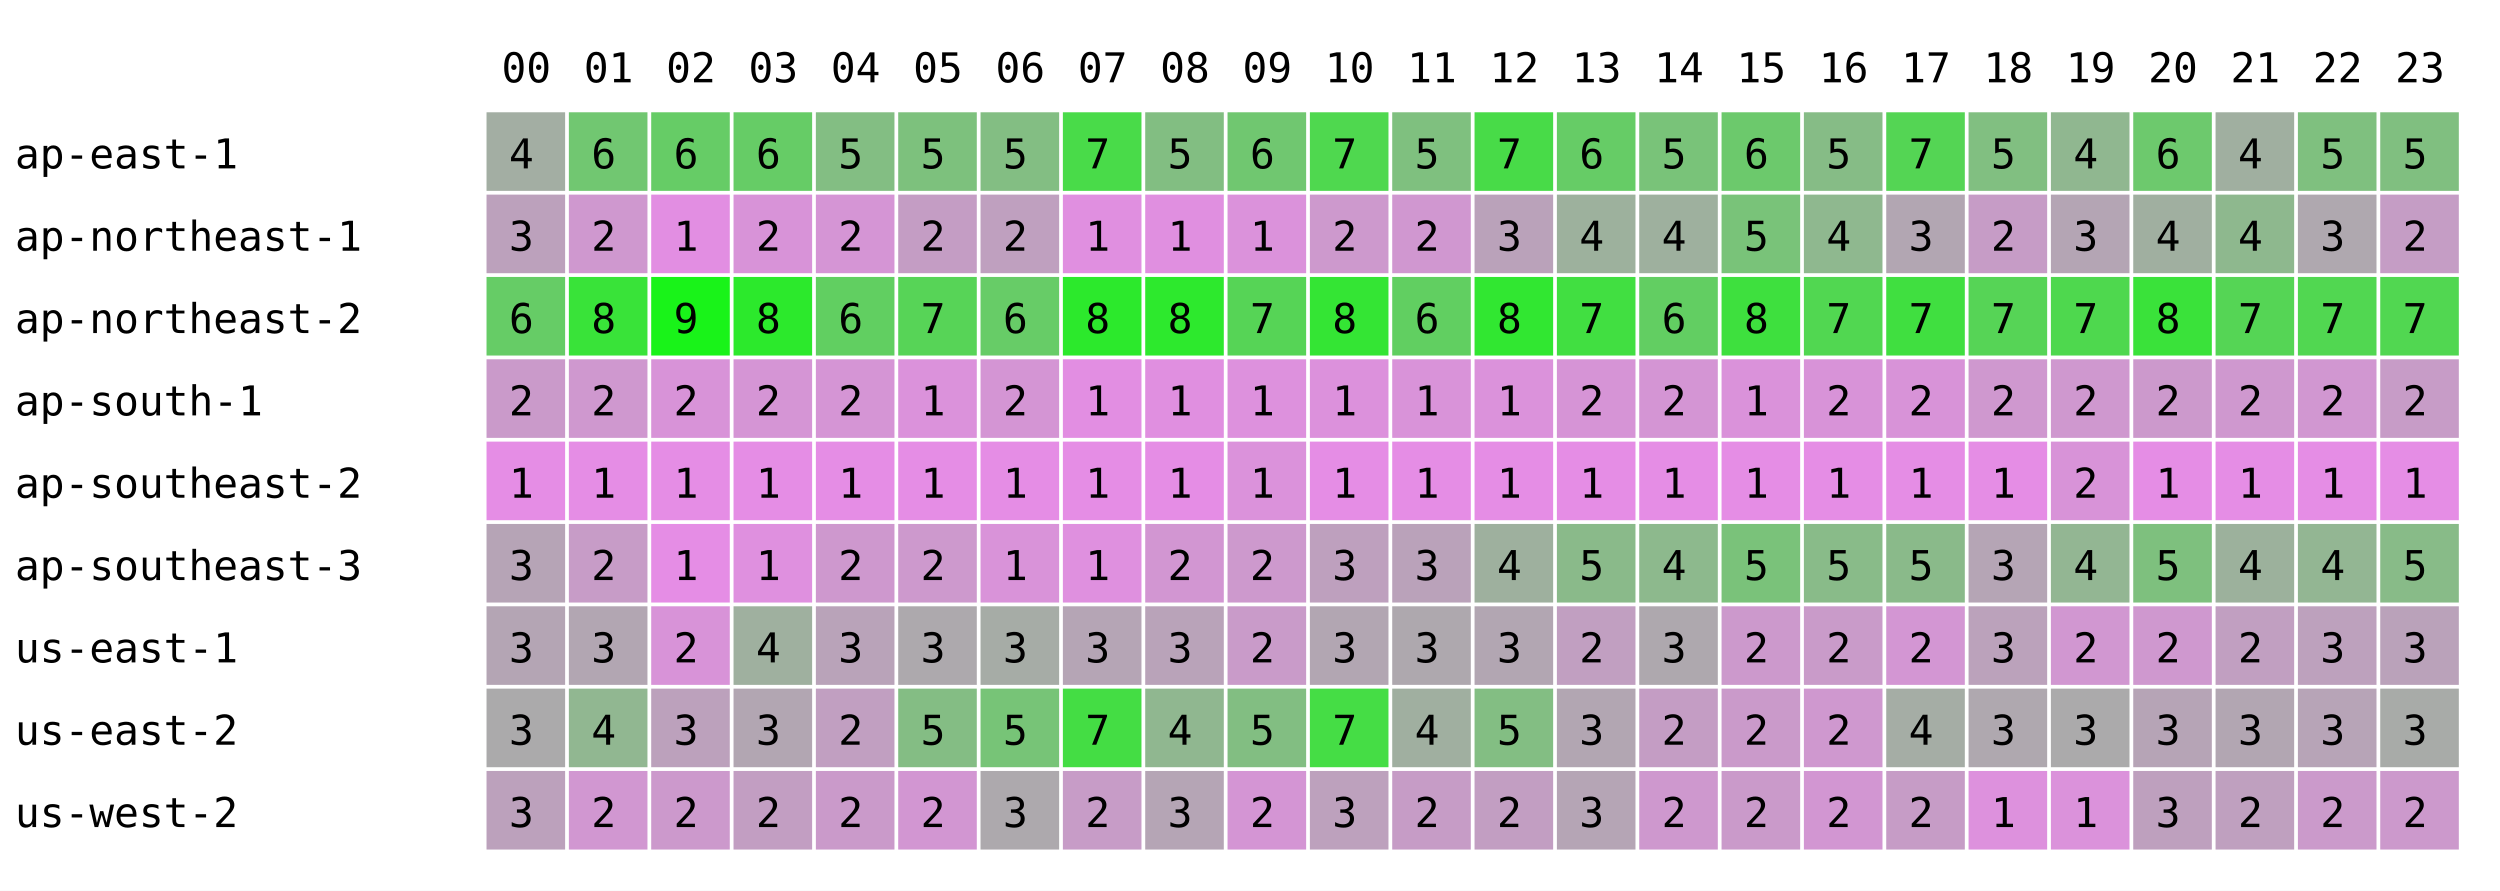
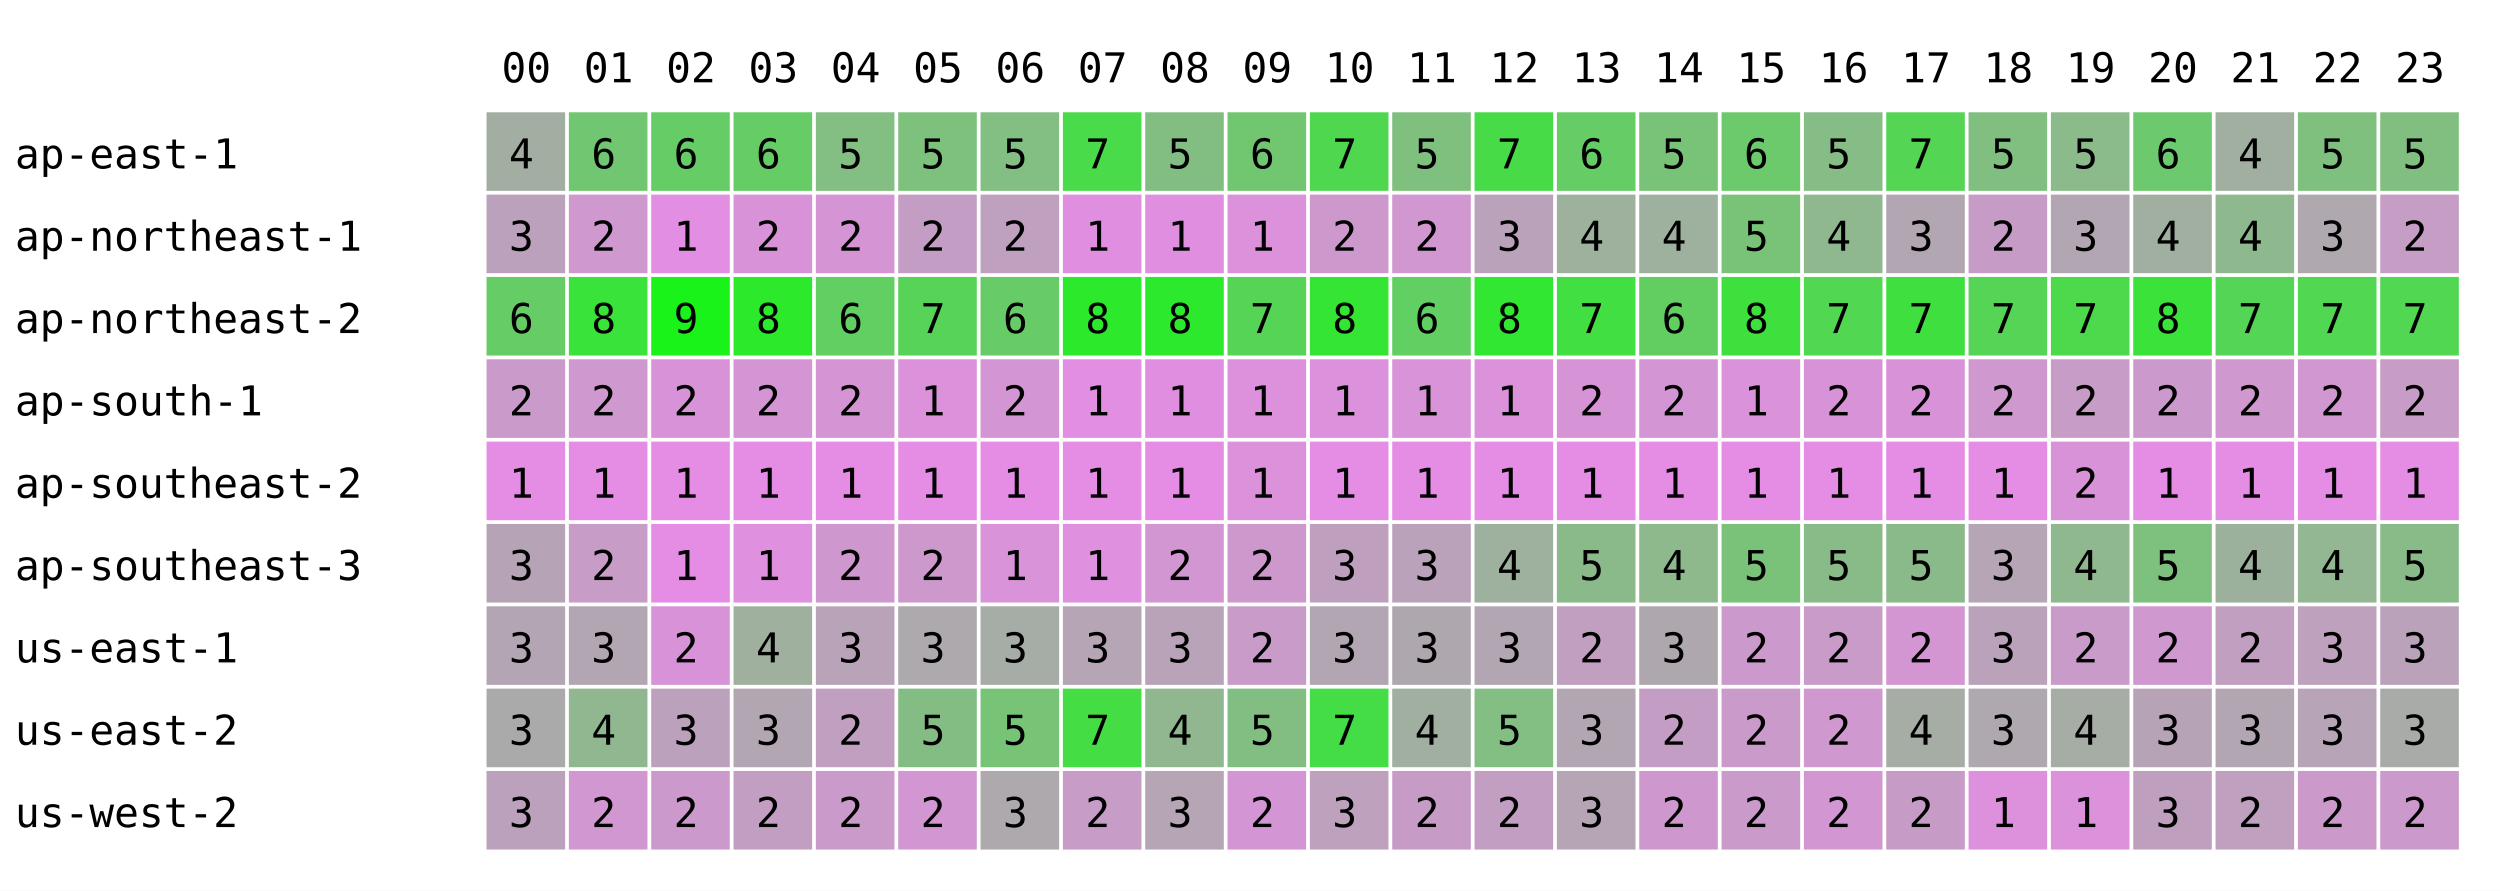
<svg xmlns="http://www.w3.org/2000/svg" width="668" height="238" font-family="monospace" font-size="11">
  <rect width="668" height="238" fill="white" />
  <text x="134" y="22">00</text>
  <text x="156" y="22">01</text>
  <text x="178" y="22">02</text>
  <text x="200" y="22">03</text>
  <text x="222" y="22">04</text>
  <text x="244" y="22">05</text>
  <text x="266" y="22">06</text>
  <text x="288" y="22">07</text>
  <text x="310" y="22">08</text>
  <text x="332" y="22">09</text>
  <text x="354" y="22">10</text>
  <text x="376" y="22">11</text>
  <text x="398" y="22">12</text>
  <text x="420" y="22">13</text>
  <text x="442" y="22">14</text>
  <text x="464" y="22">15</text>
  <text x="486" y="22">16</text>
  <text x="508" y="22">17</text>
  <text x="530" y="22">18</text>
  <text x="552" y="22">19</text>
  <text x="574" y="22">20</text>
  <text x="596" y="22">21</text>
  <text x="618" y="22">22</text>
  <text x="640" y="22">23</text>
  <text x="4" y="45">ap-east-1</text>
  <rect x="130" y="30" width="21" height="21" fill="rgb(163,174,163)" />
  <text x="136" y="45">4</text>
  <rect x="152" y="30" width="21" height="21" fill="rgb(113,199,113)" />
  <text x="158" y="45">6</text>
  <rect x="174" y="30" width="21" height="21" fill="rgb(102,204,102)" />
  <text x="180" y="45">6</text>
  <rect x="196" y="30" width="21" height="21" fill="rgb(102,204,102)" />
  <text x="202" y="45">6</text>
  <rect x="218" y="30" width="21" height="21" fill="rgb(131,190,131)" />
  <text x="224" y="45">5</text>
  <rect x="240" y="30" width="21" height="21" fill="rgb(125,193,125)" />
  <text x="246" y="45">5</text>
  <rect x="262" y="30" width="21" height="21" fill="rgb(131,190,131)" />
  <text x="268" y="45">5</text>
  <rect x="284" y="30" width="21" height="21" fill="rgb(73,219,73)" />
  <text x="290" y="45">7</text>
  <rect x="306" y="30" width="21" height="21" fill="rgb(130,190,130)" />
  <text x="312" y="45">5</text>
  <rect x="328" y="30" width="21" height="21" fill="rgb(112,199,112)" />
  <text x="334" y="45">6</text>
  <rect x="350" y="30" width="21" height="21" fill="rgb(79,216,79)" />
  <text x="356" y="45">7</text>
  <rect x="372" y="30" width="21" height="21" fill="rgb(127,192,127)" />
  <text x="378" y="45">5</text>
  <rect x="394" y="30" width="21" height="21" fill="rgb(72,219,72)" />
  <text x="400" y="45">7</text>
  <rect x="416" y="30" width="21" height="21" fill="rgb(102,204,102)" />
  <text x="422" y="45">6</text>
  <rect x="438" y="30" width="21" height="21" fill="rgb(121,195,121)" />
  <text x="444" y="45">5</text>
  <rect x="460" y="30" width="21" height="21" fill="rgb(108,201,108)" />
  <text x="466" y="45">6</text>
  <rect x="482" y="30" width="21" height="21" fill="rgb(134,188,134)" />
  <text x="488" y="45">5</text>
  <rect x="504" y="30" width="21" height="21" fill="rgb(84,213,84)" />
  <text x="510" y="45">7</text>
  <rect x="526" y="30" width="21" height="21" fill="rgb(129,191,129)" />
  <text x="532" y="45">5</text>
-   <rect x="548" y="30" width="21" height="21" fill="rgb(144,183,144)" />
-   <text x="554" y="45">4</text>
+   <rect x="548" y="30" width="21" height="21" fill="rgb(139,186,139)" />
+   <text x="554" y="45">5</text>
  <rect x="570" y="30" width="21" height="21" fill="rgb(109,201,109)" />
  <text x="576" y="45">6</text>
  <rect x="592" y="30" width="21" height="21" fill="rgb(160,175,160)" />
  <text x="598" y="45">4</text>
  <rect x="614" y="30" width="21" height="21" fill="rgb(127,192,127)" />
  <text x="620" y="45">5</text>
  <rect x="636" y="30" width="21" height="21" fill="rgb(128,191,128)" />
  <text x="642" y="45">5</text>
  <text x="4" y="67">ap-northeast-1</text>
  <rect x="130" y="52" width="21" height="21" fill="rgb(188,161,188)" />
  <text x="136" y="67">3</text>
  <rect x="152" y="52" width="21" height="21" fill="rgb(207,152,207)" />
  <text x="158" y="67">2</text>
  <rect x="174" y="52" width="21" height="21" fill="rgb(226,142,226)" />
  <text x="180" y="67">1</text>
  <rect x="196" y="52" width="21" height="21" fill="rgb(216,147,216)" />
  <text x="202" y="67">2</text>
  <rect x="218" y="52" width="21" height="21" fill="rgb(213,149,213)" />
  <text x="224" y="67">2</text>
  <rect x="240" y="52" width="21" height="21" fill="rgb(196,157,196)" />
  <text x="246" y="67">2</text>
  <rect x="262" y="52" width="21" height="21" fill="rgb(191,160,191)" />
  <text x="268" y="67">2</text>
  <rect x="284" y="52" width="21" height="21" fill="rgb(224,143,224)" />
  <text x="290" y="67">1</text>
  <rect x="306" y="52" width="21" height="21" fill="rgb(224,143,224)" />
  <text x="312" y="67">1</text>
  <rect x="328" y="52" width="21" height="21" fill="rgb(219,146,219)" />
  <text x="334" y="67">1</text>
  <rect x="350" y="52" width="21" height="21" fill="rgb(205,153,205)" />
  <text x="356" y="67">2</text>
  <rect x="372" y="52" width="21" height="21" fill="rgb(208,151,208)" />
  <text x="378" y="67">2</text>
  <rect x="394" y="52" width="21" height="21" fill="rgb(186,162,186)" />
  <text x="400" y="67">3</text>
  <rect x="416" y="52" width="21" height="21" fill="rgb(157,177,157)" />
  <text x="422" y="67">4</text>
  <rect x="438" y="52" width="21" height="21" fill="rgb(158,176,158)" />
  <text x="444" y="67">4</text>
  <rect x="460" y="52" width="21" height="21" fill="rgb(121,195,121)" />
  <text x="466" y="67">5</text>
  <rect x="482" y="52" width="21" height="21" fill="rgb(143,184,143)" />
  <text x="488" y="67">4</text>
  <rect x="504" y="52" width="21" height="21" fill="rgb(178,166,178)" />
  <text x="510" y="67">3</text>
  <rect x="526" y="52" width="21" height="21" fill="rgb(198,156,198)" />
  <text x="532" y="67">2</text>
-   <rect x="548" y="52" width="21" height="21" fill="rgb(180,165,180)" />
+   <rect x="548" y="52" width="21" height="21" fill="rgb(178,166,178)" />
  <text x="554" y="67">3</text>
  <rect x="570" y="52" width="21" height="21" fill="rgb(160,175,160)" />
  <text x="576" y="67">4</text>
  <rect x="592" y="52" width="21" height="21" fill="rgb(142,184,142)" />
  <text x="598" y="67">4</text>
  <rect x="614" y="52" width="21" height="21" fill="rgb(175,168,175)" />
  <text x="620" y="67">3</text>
  <rect x="636" y="52" width="21" height="21" fill="rgb(197,157,197)" />
  <text x="642" y="67">2</text>
  <text x="4" y="89">ap-northeast-2</text>
  <rect x="130" y="74" width="21" height="21" fill="rgb(102,204,102)" />
  <text x="136" y="89">6</text>
  <rect x="152" y="74" width="21" height="21" fill="rgb(57,227,57)" />
  <text x="158" y="89">8</text>
  <rect x="174" y="74" width="21" height="21" fill="rgb(25,243,25)" />
  <text x="180" y="89">9</text>
  <rect x="196" y="74" width="21" height="21" fill="rgb(44,233,44)" />
  <text x="202" y="89">8</text>
  <rect x="218" y="74" width="21" height="21" fill="rgb(97,207,97)" />
  <text x="224" y="89">6</text>
  <rect x="240" y="74" width="21" height="21" fill="rgb(87,212,87)" />
  <text x="246" y="89">7</text>
  <rect x="262" y="74" width="21" height="21" fill="rgb(103,204,103)" />
  <text x="268" y="89">6</text>
  <rect x="284" y="74" width="21" height="21" fill="rgb(44,233,44)" />
  <text x="290" y="89">8</text>
  <rect x="306" y="74" width="21" height="21" fill="rgb(45,233,45)" />
  <text x="312" y="89">8</text>
  <rect x="328" y="74" width="21" height="21" fill="rgb(86,212,86)" />
  <text x="334" y="89">7</text>
  <rect x="350" y="74" width="21" height="21" fill="rgb(52,229,52)" />
  <text x="356" y="89">8</text>
  <rect x="372" y="74" width="21" height="21" fill="rgb(97,207,97)" />
  <text x="378" y="89">6</text>
  <rect x="394" y="74" width="21" height="21" fill="rgb(49,231,49)" />
  <text x="400" y="89">8</text>
  <rect x="416" y="74" width="21" height="21" fill="rgb(65,223,65)" />
  <text x="422" y="89">7</text>
  <rect x="438" y="74" width="21" height="21" fill="rgb(98,206,98)" />
  <text x="444" y="89">6</text>
  <rect x="460" y="74" width="21" height="21" fill="rgb(62,224,62)" />
  <text x="466" y="89">8</text>
  <rect x="482" y="74" width="21" height="21" fill="rgb(81,215,81)" />
  <text x="488" y="89">7</text>
  <rect x="504" y="74" width="21" height="21" fill="rgb(64,223,64)" />
  <text x="510" y="89">7</text>
  <rect x="526" y="74" width="21" height="21" fill="rgb(86,212,86)" />
  <text x="532" y="89">7</text>
-   <rect x="548" y="74" width="21" height="21" fill="rgb(78,216,78)" />
+   <rect x="548" y="74" width="21" height="21" fill="rgb(76,217,76)" />
  <text x="554" y="89">7</text>
  <rect x="570" y="74" width="21" height="21" fill="rgb(58,226,58)" />
  <text x="576" y="89">8</text>
  <rect x="592" y="74" width="21" height="21" fill="rgb(85,213,85)" />
  <text x="598" y="89">7</text>
  <rect x="614" y="74" width="21" height="21" fill="rgb(81,215,81)" />
  <text x="620" y="89">7</text>
  <rect x="636" y="74" width="21" height="21" fill="rgb(81,215,81)" />
  <text x="642" y="89">7</text>
  <text x="4" y="111">ap-south-1</text>
  <rect x="130" y="96" width="21" height="21" fill="rgb(202,154,202)" />
  <text x="136" y="111">2</text>
  <rect x="152" y="96" width="21" height="21" fill="rgb(207,152,207)" />
  <text x="158" y="111">2</text>
  <rect x="174" y="96" width="21" height="21" fill="rgb(216,147,216)" />
  <text x="180" y="111">2</text>
  <rect x="196" y="96" width="21" height="21" fill="rgb(213,149,213)" />
  <text x="202" y="111">2</text>
  <rect x="218" y="96" width="21" height="21" fill="rgb(213,149,213)" />
  <text x="224" y="111">2</text>
  <rect x="240" y="96" width="21" height="21" fill="rgb(219,146,219)" />
  <text x="246" y="111">1</text>
  <rect x="262" y="96" width="21" height="21" fill="rgb(212,149,212)" />
  <text x="268" y="111">2</text>
  <rect x="284" y="96" width="21" height="21" fill="rgb(226,142,226)" />
  <text x="290" y="111">1</text>
  <rect x="306" y="96" width="21" height="21" fill="rgb(224,143,224)" />
  <text x="312" y="111">1</text>
  <rect x="328" y="96" width="21" height="21" fill="rgb(221,145,221)" />
  <text x="334" y="111">1</text>
  <rect x="350" y="96" width="21" height="21" fill="rgb(220,145,220)" />
  <text x="356" y="111">1</text>
  <rect x="372" y="96" width="21" height="21" fill="rgb(217,147,217)" />
  <text x="378" y="111">1</text>
  <rect x="394" y="96" width="21" height="21" fill="rgb(219,146,219)" />
  <text x="400" y="111">1</text>
  <rect x="416" y="96" width="21" height="21" fill="rgb(214,148,214)" />
  <text x="422" y="111">2</text>
  <rect x="438" y="96" width="21" height="21" fill="rgb(212,149,212)" />
  <text x="444" y="111">2</text>
  <rect x="460" y="96" width="21" height="21" fill="rgb(218,146,218)" />
  <text x="466" y="111">1</text>
  <rect x="482" y="96" width="21" height="21" fill="rgb(216,147,216)" />
  <text x="488" y="111">2</text>
  <rect x="504" y="96" width="21" height="21" fill="rgb(216,147,216)" />
  <text x="510" y="111">2</text>
  <rect x="526" y="96" width="21" height="21" fill="rgb(207,152,207)" />
  <text x="532" y="111">2</text>
-   <rect x="548" y="96" width="21" height="21" fill="rgb(207,152,207)" />
+   <rect x="548" y="96" width="21" height="21" fill="rgb(199,156,199)" />
  <text x="554" y="111">2</text>
  <rect x="570" y="96" width="21" height="21" fill="rgb(204,153,204)" />
  <text x="576" y="111">2</text>
  <rect x="592" y="96" width="21" height="21" fill="rgb(207,152,207)" />
  <text x="598" y="111">2</text>
  <rect x="614" y="96" width="21" height="21" fill="rgb(209,151,209)" />
  <text x="620" y="111">2</text>
  <rect x="636" y="96" width="21" height="21" fill="rgb(199,156,199)" />
  <text x="642" y="111">2</text>
  <text x="4" y="133">ap-southeast-2</text>
  <rect x="130" y="118" width="21" height="21" fill="rgb(229,141,229)" />
  <text x="136" y="133">1</text>
  <rect x="152" y="118" width="21" height="21" fill="rgb(229,141,229)" />
  <text x="158" y="133">1</text>
  <rect x="174" y="118" width="21" height="21" fill="rgb(229,141,229)" />
  <text x="180" y="133">1</text>
  <rect x="196" y="118" width="21" height="21" fill="rgb(229,141,229)" />
  <text x="202" y="133">1</text>
  <rect x="218" y="118" width="21" height="21" fill="rgb(229,141,229)" />
  <text x="224" y="133">1</text>
  <rect x="240" y="118" width="21" height="21" fill="rgb(229,141,229)" />
  <text x="246" y="133">1</text>
  <rect x="262" y="118" width="21" height="21" fill="rgb(229,141,229)" />
  <text x="268" y="133">1</text>
  <rect x="284" y="118" width="21" height="21" fill="rgb(229,141,229)" />
  <text x="290" y="133">1</text>
  <rect x="306" y="118" width="21" height="21" fill="rgb(229,141,229)" />
  <text x="312" y="133">1</text>
  <rect x="328" y="118" width="21" height="21" fill="rgb(219,146,219)" />
  <text x="334" y="133">1</text>
  <rect x="350" y="118" width="21" height="21" fill="rgb(229,141,229)" />
  <text x="356" y="133">1</text>
  <rect x="372" y="118" width="21" height="21" fill="rgb(229,141,229)" />
  <text x="378" y="133">1</text>
  <rect x="394" y="118" width="21" height="21" fill="rgb(229,141,229)" />
  <text x="400" y="133">1</text>
  <rect x="416" y="118" width="21" height="21" fill="rgb(229,141,229)" />
  <text x="422" y="133">1</text>
  <rect x="438" y="118" width="21" height="21" fill="rgb(229,141,229)" />
  <text x="444" y="133">1</text>
  <rect x="460" y="118" width="21" height="21" fill="rgb(229,141,229)" />
  <text x="466" y="133">1</text>
  <rect x="482" y="118" width="21" height="21" fill="rgb(229,141,229)" />
  <text x="488" y="133">1</text>
  <rect x="504" y="118" width="21" height="21" fill="rgb(229,141,229)" />
  <text x="510" y="133">1</text>
  <rect x="526" y="118" width="21" height="21" fill="rgb(229,141,229)" />
  <text x="532" y="133">1</text>
  <rect x="548" y="118" width="21" height="21" fill="rgb(216,147,216)" />
  <text x="554" y="133">2</text>
  <rect x="570" y="118" width="21" height="21" fill="rgb(229,141,229)" />
  <text x="576" y="133">1</text>
  <rect x="592" y="118" width="21" height="21" fill="rgb(229,141,229)" />
  <text x="598" y="133">1</text>
  <rect x="614" y="118" width="21" height="21" fill="rgb(229,141,229)" />
  <text x="620" y="133">1</text>
  <rect x="636" y="118" width="21" height="21" fill="rgb(229,141,229)" />
  <text x="642" y="133">1</text>
  <text x="4" y="155">ap-southeast-3</text>
  <rect x="130" y="140" width="21" height="21" fill="rgb(182,164,182)" />
  <text x="136" y="155">3</text>
  <rect x="152" y="140" width="21" height="21" fill="rgb(199,156,199)" />
  <text x="158" y="155">2</text>
  <rect x="174" y="140" width="21" height="21" fill="rgb(229,141,229)" />
  <text x="180" y="155">1</text>
  <rect x="196" y="140" width="21" height="21" fill="rgb(223,144,223)" />
  <text x="202" y="155">1</text>
  <rect x="218" y="140" width="21" height="21" fill="rgb(206,152,206)" />
  <text x="224" y="155">2</text>
  <rect x="240" y="140" width="21" height="21" fill="rgb(205,153,205)" />
  <text x="246" y="155">2</text>
  <rect x="262" y="140" width="21" height="21" fill="rgb(217,147,217)" />
  <text x="268" y="155">1</text>
  <rect x="284" y="140" width="21" height="21" fill="rgb(223,144,223)" />
  <text x="290" y="155">1</text>
  <rect x="306" y="140" width="21" height="21" fill="rgb(210,150,210)" />
  <text x="312" y="155">2</text>
  <rect x="328" y="140" width="21" height="21" fill="rgb(205,153,205)" />
  <text x="334" y="155">2</text>
  <rect x="350" y="140" width="21" height="21" fill="rgb(190,160,190)" />
  <text x="356" y="155">3</text>
  <rect x="372" y="140" width="21" height="21" fill="rgb(186,162,186)" />
  <text x="378" y="155">3</text>
  <rect x="394" y="140" width="21" height="21" fill="rgb(158,176,158)" />
  <text x="400" y="155">4</text>
  <rect x="416" y="140" width="21" height="21" fill="rgb(138,186,138)" />
  <text x="422" y="155">5</text>
  <rect x="438" y="140" width="21" height="21" fill="rgb(141,185,141)" />
  <text x="444" y="155">4</text>
  <rect x="460" y="140" width="21" height="21" fill="rgb(122,194,122)" />
  <text x="466" y="155">5</text>
  <rect x="482" y="140" width="21" height="21" fill="rgb(137,187,137)" />
  <text x="488" y="155">5</text>
  <rect x="504" y="140" width="21" height="21" fill="rgb(138,186,138)" />
  <text x="510" y="155">5</text>
  <rect x="526" y="140" width="21" height="21" fill="rgb(181,165,181)" />
  <text x="532" y="155">3</text>
-   <rect x="548" y="140" width="21" height="21" fill="rgb(147,182,147)" />
+   <rect x="548" y="140" width="21" height="21" fill="rgb(143,184,143)" />
  <text x="554" y="155">4</text>
  <rect x="570" y="140" width="21" height="21" fill="rgb(126,192,126)" />
  <text x="576" y="155">5</text>
  <rect x="592" y="140" width="21" height="21" fill="rgb(156,177,156)" />
  <text x="598" y="155">4</text>
  <rect x="614" y="140" width="21" height="21" fill="rgb(147,182,147)" />
  <text x="620" y="155">4</text>
  <rect x="636" y="140" width="21" height="21" fill="rgb(136,187,136)" />
  <text x="642" y="155">5</text>
  <text x="4" y="177">us-east-1</text>
  <rect x="130" y="162" width="21" height="21" fill="rgb(180,165,180)" />
  <text x="136" y="177">3</text>
  <rect x="152" y="162" width="21" height="21" fill="rgb(178,166,178)" />
  <text x="158" y="177">3</text>
  <rect x="174" y="162" width="21" height="21" fill="rgb(216,147,216)" />
  <text x="180" y="177">2</text>
  <rect x="196" y="162" width="21" height="21" fill="rgb(159,176,159)" />
  <text x="202" y="177">4</text>
  <rect x="218" y="162" width="21" height="21" fill="rgb(185,163,185)" />
  <text x="224" y="177">3</text>
  <rect x="240" y="162" width="21" height="21" fill="rgb(173,169,173)" />
  <text x="246" y="177">3</text>
  <rect x="262" y="162" width="21" height="21" fill="rgb(166,172,166)" />
  <text x="268" y="177">3</text>
  <rect x="284" y="162" width="21" height="21" fill="rgb(181,165,181)" />
  <text x="290" y="177">3</text>
  <rect x="306" y="162" width="21" height="21" fill="rgb(185,163,185)" />
  <text x="312" y="177">3</text>
  <rect x="328" y="162" width="21" height="21" fill="rgb(201,155,201)" />
  <text x="334" y="177">2</text>
  <rect x="350" y="162" width="21" height="21" fill="rgb(178,166,178)" />
  <text x="356" y="177">3</text>
  <rect x="372" y="162" width="21" height="21" fill="rgb(174,168,174)" />
  <text x="378" y="177">3</text>
  <rect x="394" y="162" width="21" height="21" fill="rgb(178,166,178)" />
  <text x="400" y="177">3</text>
  <rect x="416" y="162" width="21" height="21" fill="rgb(193,159,193)" />
  <text x="422" y="177">2</text>
  <rect x="438" y="162" width="21" height="21" fill="rgb(174,168,174)" />
  <text x="444" y="177">3</text>
  <rect x="460" y="162" width="21" height="21" fill="rgb(204,153,204)" />
  <text x="466" y="177">2</text>
  <rect x="482" y="162" width="21" height="21" fill="rgb(201,155,201)" />
  <text x="488" y="177">2</text>
  <rect x="504" y="162" width="21" height="21" fill="rgb(211,150,211)" />
  <text x="510" y="177">2</text>
  <rect x="526" y="162" width="21" height="21" fill="rgb(187,162,187)" />
  <text x="532" y="177">3</text>
-   <rect x="548" y="162" width="21" height="21" fill="rgb(209,151,209)" />
+   <rect x="548" y="162" width="21" height="21" fill="rgb(201,155,201)" />
  <text x="554" y="177">2</text>
  <rect x="570" y="162" width="21" height="21" fill="rgb(207,152,207)" />
  <text x="576" y="177">2</text>
  <rect x="592" y="162" width="21" height="21" fill="rgb(193,159,193)" />
  <text x="598" y="177">2</text>
  <rect x="614" y="162" width="21" height="21" fill="rgb(189,161,189)" />
  <text x="620" y="177">3</text>
  <rect x="636" y="162" width="21" height="21" fill="rgb(186,162,186)" />
  <text x="642" y="177">3</text>
  <text x="4" y="199">us-east-2</text>
  <rect x="130" y="184" width="21" height="21" fill="rgb(171,170,171)" />
  <text x="136" y="199">3</text>
  <rect x="152" y="184" width="21" height="21" fill="rgb(145,183,145)" />
  <text x="158" y="199">4</text>
  <rect x="174" y="184" width="21" height="21" fill="rgb(188,161,188)" />
  <text x="180" y="199">3</text>
  <rect x="196" y="184" width="21" height="21" fill="rgb(178,166,178)" />
  <text x="202" y="199">3</text>
  <rect x="218" y="184" width="21" height="21" fill="rgb(193,159,193)" />
  <text x="224" y="199">2</text>
  <rect x="240" y="184" width="21" height="21" fill="rgb(132,189,132)" />
  <text x="246" y="199">5</text>
  <rect x="262" y="184" width="21" height="21" fill="rgb(119,196,119)" />
  <text x="268" y="199">5</text>
  <rect x="284" y="184" width="21" height="21" fill="rgb(68,221,68)" />
  <text x="290" y="199">7</text>
  <rect x="306" y="184" width="21" height="21" fill="rgb(144,183,144)" />
  <text x="312" y="199">4</text>
  <rect x="328" y="184" width="21" height="21" fill="rgb(130,190,130)" />
  <text x="334" y="199">5</text>
  <rect x="350" y="184" width="21" height="21" fill="rgb(69,221,69)" />
  <text x="356" y="199">7</text>
  <rect x="372" y="184" width="21" height="21" fill="rgb(160,175,160)" />
  <text x="378" y="199">4</text>
  <rect x="394" y="184" width="21" height="21" fill="rgb(131,190,131)" />
  <text x="400" y="199">5</text>
  <rect x="416" y="184" width="21" height="21" fill="rgb(178,166,178)" />
  <text x="422" y="199">3</text>
  <rect x="438" y="184" width="21" height="21" fill="rgb(196,157,196)" />
  <text x="444" y="199">2</text>
  <rect x="460" y="184" width="21" height="21" fill="rgb(202,154,202)" />
  <text x="466" y="199">2</text>
  <rect x="482" y="184" width="21" height="21" fill="rgb(207,152,207)" />
  <text x="488" y="199">2</text>
  <rect x="504" y="184" width="21" height="21" fill="rgb(165,173,165)" />
  <text x="510" y="199">4</text>
  <rect x="526" y="184" width="21" height="21" fill="rgb(175,168,175)" />
  <text x="532" y="199">3</text>
-   <rect x="548" y="184" width="21" height="21" fill="rgb(171,170,171)" />
-   <text x="554" y="199">3</text>
+   <rect x="548" y="184" width="21" height="21" fill="rgb(165,173,165)" />
+   <text x="554" y="199">4</text>
  <rect x="570" y="184" width="21" height="21" fill="rgb(182,164,182)" />
  <text x="576" y="199">3</text>
  <rect x="592" y="184" width="21" height="21" fill="rgb(178,166,178)" />
  <text x="598" y="199">3</text>
  <rect x="614" y="184" width="21" height="21" fill="rgb(183,164,183)" />
  <text x="620" y="199">3</text>
  <rect x="636" y="184" width="21" height="21" fill="rgb(168,171,168)" />
  <text x="642" y="199">3</text>
  <text x="4" y="221">us-west-2</text>
  <rect x="130" y="206" width="21" height="21" fill="rgb(188,161,188)" />
  <text x="136" y="221">3</text>
  <rect x="152" y="206" width="21" height="21" fill="rgb(209,151,209)" />
  <text x="158" y="221">2</text>
  <rect x="174" y="206" width="21" height="21" fill="rgb(204,153,204)" />
  <text x="180" y="221">2</text>
  <rect x="196" y="206" width="21" height="21" fill="rgb(194,158,194)" />
  <text x="202" y="221">2</text>
  <rect x="218" y="206" width="21" height="21" fill="rgb(202,154,202)" />
  <text x="224" y="221">2</text>
  <rect x="240" y="206" width="21" height="21" fill="rgb(210,150,210)" />
  <text x="246" y="221">2</text>
  <rect x="262" y="206" width="21" height="21" fill="rgb(173,169,173)" />
  <text x="268" y="221">3</text>
  <rect x="284" y="206" width="21" height="21" fill="rgb(199,156,199)" />
  <text x="290" y="221">2</text>
  <rect x="306" y="206" width="21" height="21" fill="rgb(181,165,181)" />
  <text x="312" y="221">3</text>
  <rect x="328" y="206" width="21" height="21" fill="rgb(212,149,212)" />
  <text x="334" y="221">2</text>
  <rect x="350" y="206" width="21" height="21" fill="rgb(189,161,189)" />
  <text x="356" y="221">3</text>
  <rect x="372" y="206" width="21" height="21" fill="rgb(198,156,198)" />
  <text x="378" y="221">2</text>
  <rect x="394" y="206" width="21" height="21" fill="rgb(194,158,194)" />
  <text x="400" y="221">2</text>
  <rect x="416" y="206" width="21" height="21" fill="rgb(181,165,181)" />
  <text x="422" y="221">3</text>
  <rect x="438" y="206" width="21" height="21" fill="rgb(206,152,206)" />
  <text x="444" y="221">2</text>
  <rect x="460" y="206" width="21" height="21" fill="rgb(202,154,202)" />
  <text x="466" y="221">2</text>
  <rect x="482" y="206" width="21" height="21" fill="rgb(210,150,210)" />
  <text x="488" y="221">2</text>
  <rect x="504" y="206" width="21" height="21" fill="rgb(198,156,198)" />
  <text x="510" y="221">2</text>
  <rect x="526" y="206" width="21" height="21" fill="rgb(221,145,221)" />
  <text x="532" y="221">1</text>
  <rect x="548" y="206" width="21" height="21" fill="rgb(219,146,219)" />
  <text x="554" y="221">1</text>
  <rect x="570" y="206" width="21" height="21" fill="rgb(190,160,190)" />
  <text x="576" y="221">3</text>
  <rect x="592" y="206" width="21" height="21" fill="rgb(191,160,191)" />
  <text x="598" y="221">2</text>
  <rect x="614" y="206" width="21" height="21" fill="rgb(203,154,203)" />
  <text x="620" y="221">2</text>
  <rect x="636" y="206" width="21" height="21" fill="rgb(204,153,204)" />
  <text x="642" y="221">2</text>
</svg>
